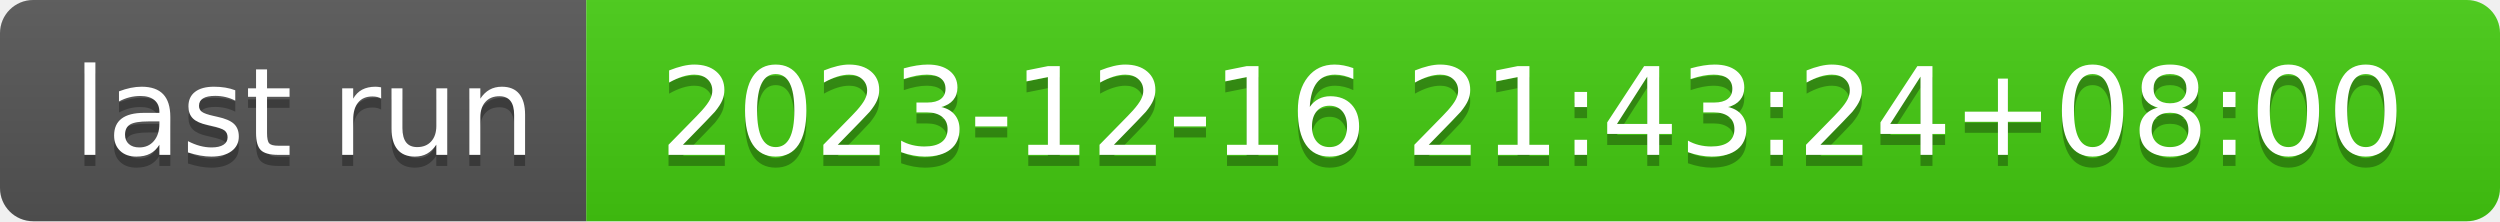
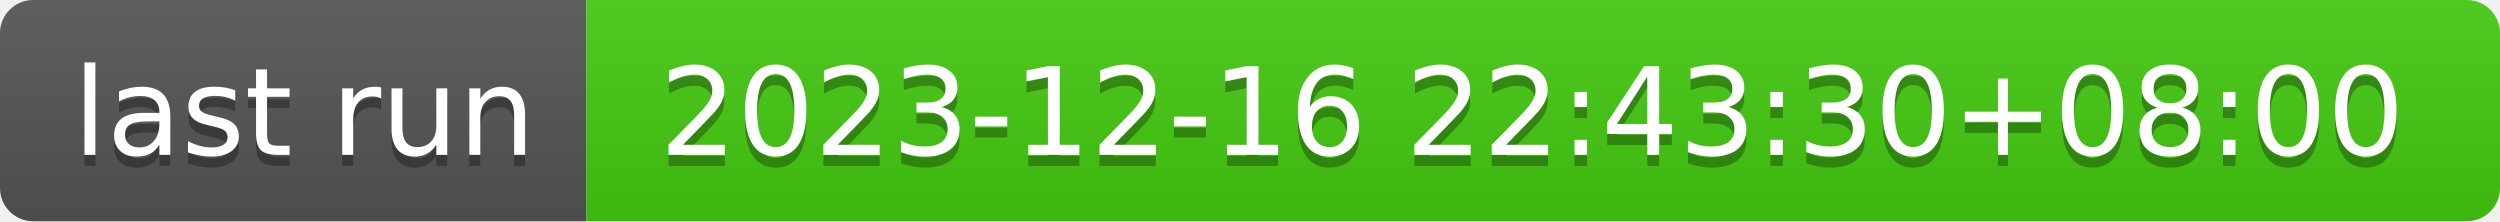
- <svg xmlns="http://www.w3.org/2000/svg" width="226" height="20" role="img" aria-label="last run: 2023-12-16 21:43:24+08:00">
+ <svg xmlns="http://www.w3.org/2000/svg" width="226" height="20" role="img" aria-label="last run: 2023-12-16 22:43:30+08:00">
  <linearGradient id="s" x2="0" y2="100%">
    <stop offset="0" stop-color="#bbb" stop-opacity=".1" />
    <stop offset="1" stop-opacity=".1" />
  </linearGradient>
  <clipPath id="r">
    <rect width="226" height="20" rx="3" fill="#fff" />
  </clipPath>
  <g clip-path="url(#r)">
    <rect width="53" height="20" fill="#555" />
    <rect x="53" width="173" height="20" fill="#4c1" />
    <rect width="226" height="20" fill="url(#s)" />
  </g>
  <g fill="#fff" text-anchor="middle" font-family="Verdana,Geneva,DejaVu Sans,sans-serif" text-rendering="geometricPrecision" font-size="110">
    <text aria-hidden="true" x="275" y="150" fill="#010101" fill-opacity=".3" transform="scale(.1)" textLength="430">last run</text>
    <text x="275" y="140" transform="scale(.1)" fill="#fff" textLength="430">last run</text>
-     <text aria-hidden="true" x="1385" y="150" fill="#010101" fill-opacity=".3" transform="scale(.1)" textLength="1630">2023-12-16 21:43:24+08:00</text>
-     <text x="1385" y="140" transform="scale(.1)" fill="#fff" textLength="1630">2023-12-16 21:43:24+08:00</text>
+     <text aria-hidden="true" x="1385" y="150" fill="#010101" fill-opacity=".3" transform="scale(.1)" textLength="1630">2023-12-16 22:43:30+08:00</text>
+     <text x="1385" y="140" transform="scale(.1)" fill="#fff" textLength="1630">2023-12-16 22:43:30+08:00</text>
  </g>
</svg>
